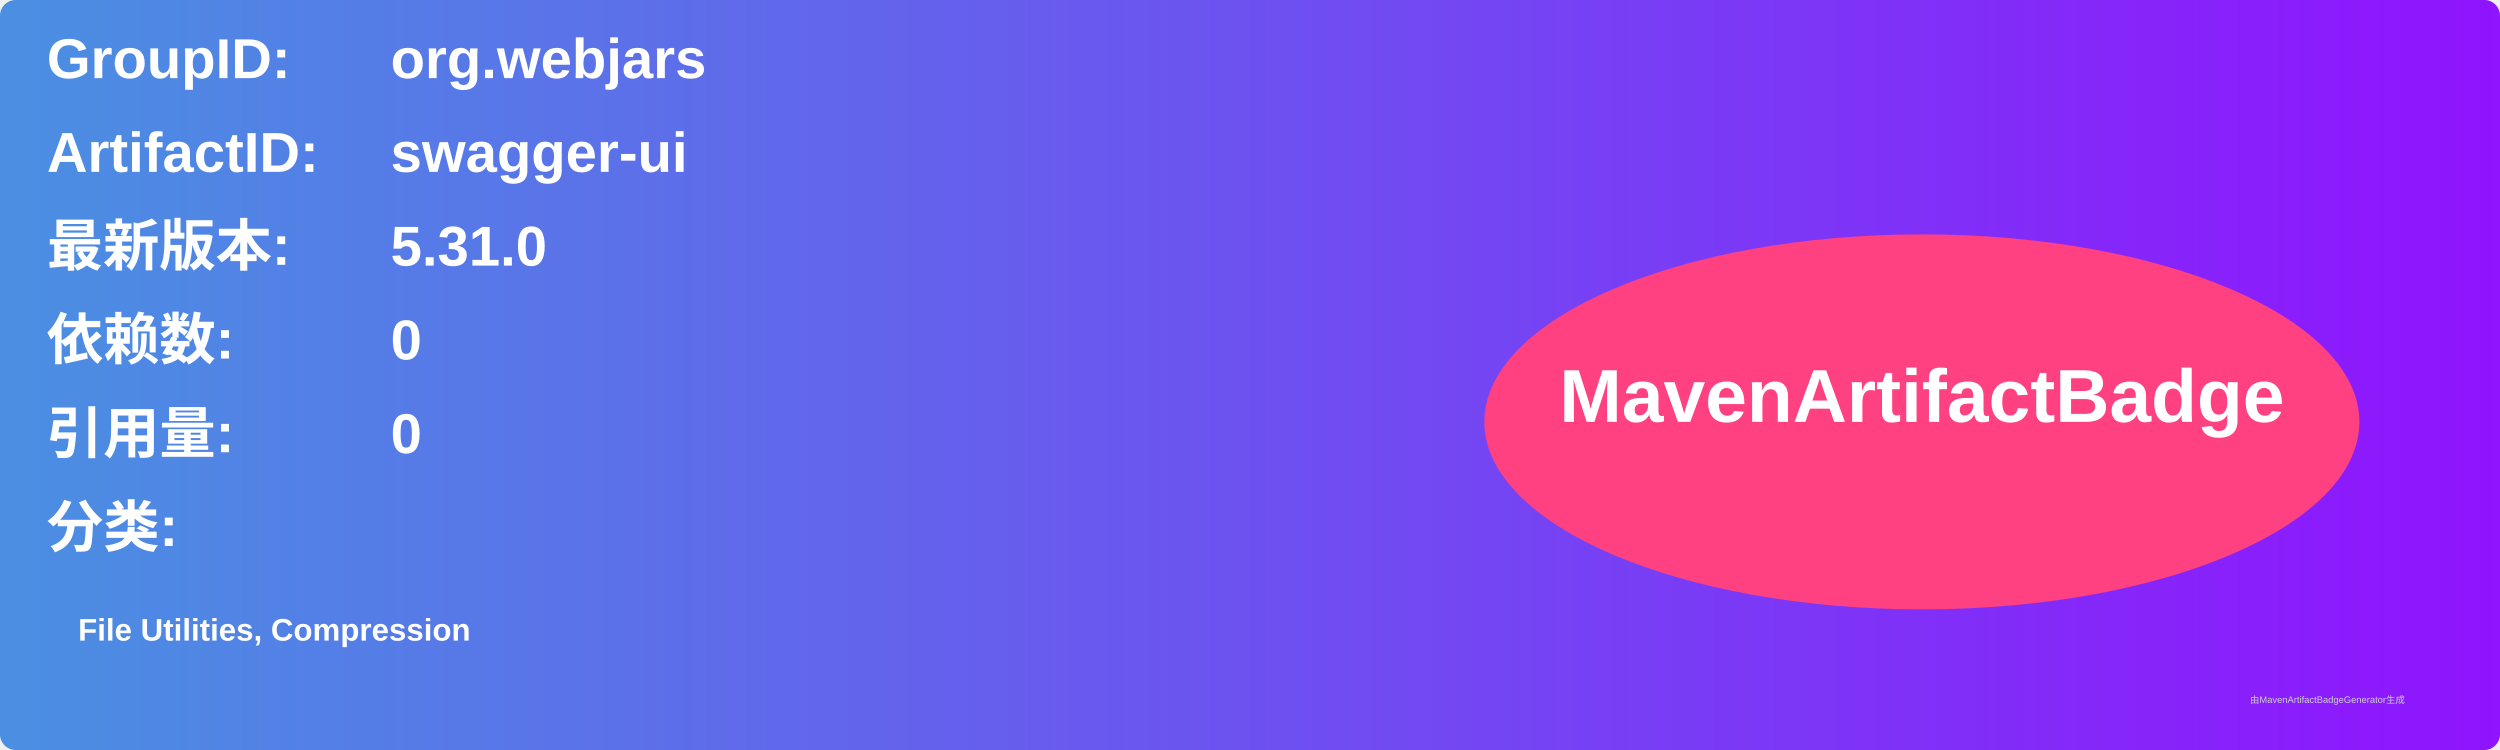
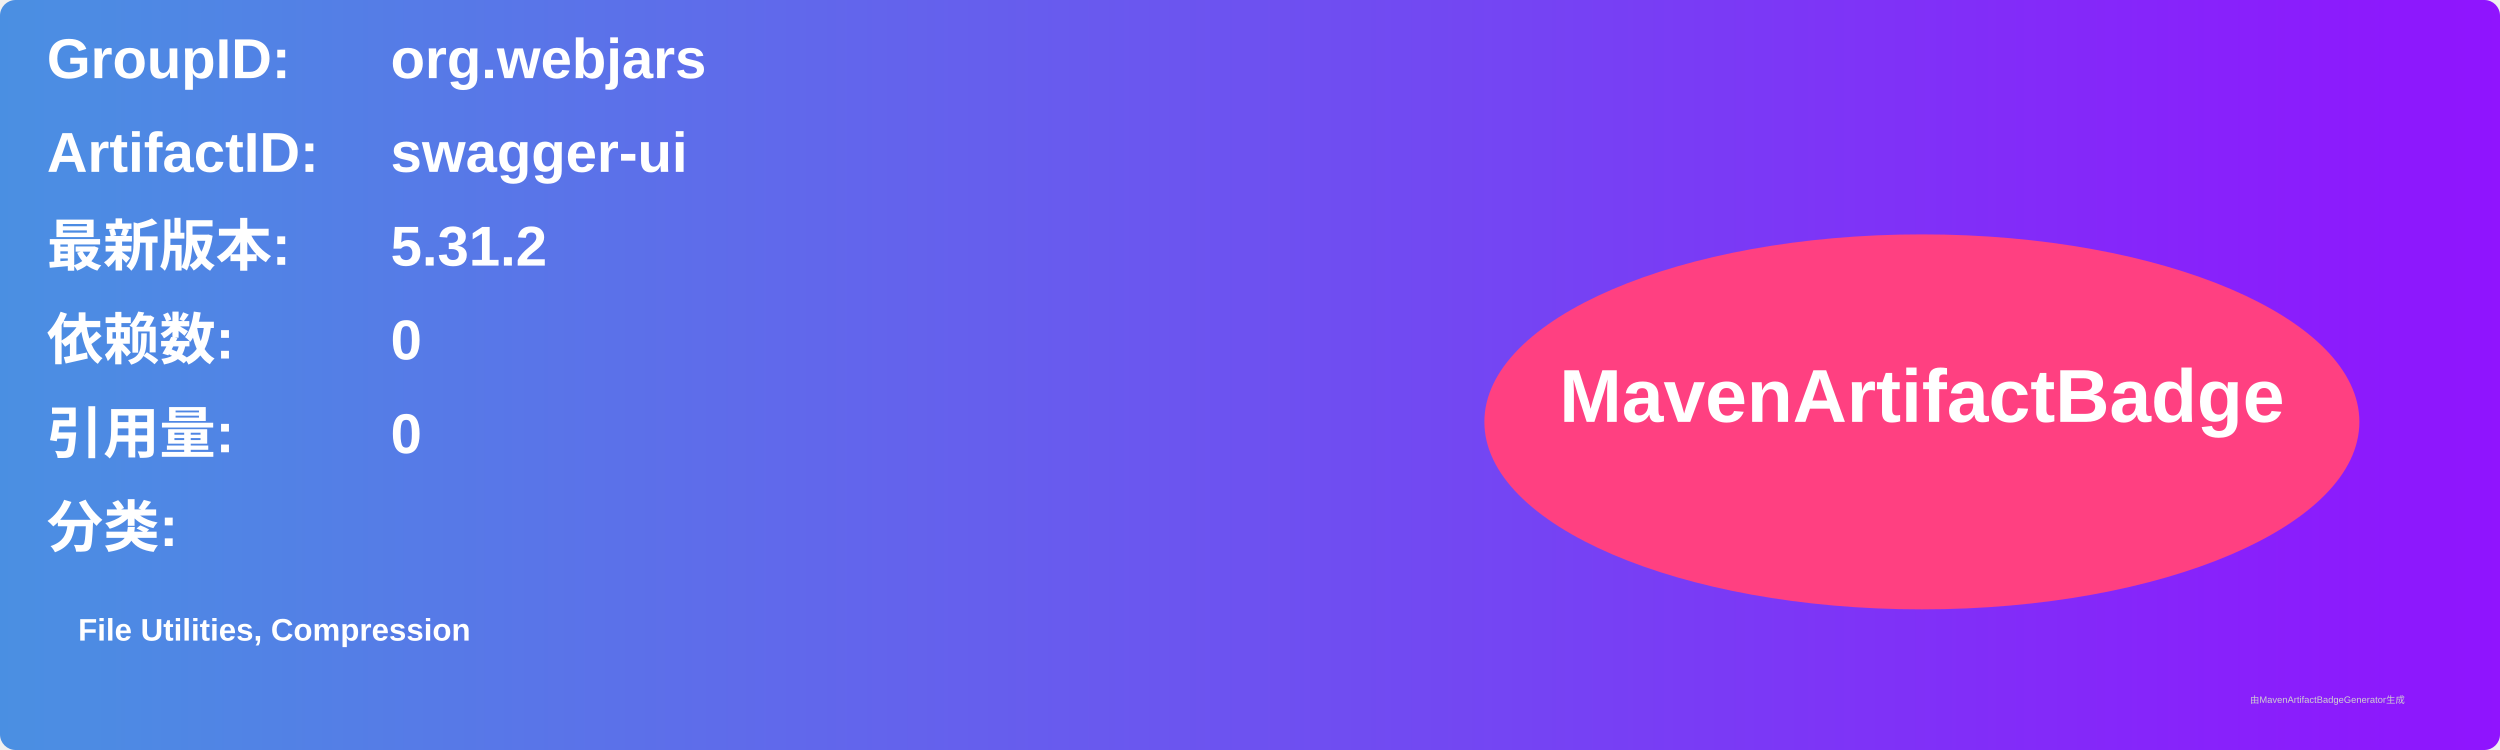
<svg xmlns="http://www.w3.org/2000/svg" width="800" height="240" viewBox="0 0 800 240">
  <linearGradient id="grad" x1="0%" y1="0%" x2="100%" y2="0%">
    <stop offset="0%" stop-color="#4a90e2" />
    <stop offset="100%" stop-color="#9013fe" />
  </linearGradient>
  <rect width="100%" height="100%" rx="5" ry="5" fill="url(#grad)" />
  <g transform="translate(15, 15)">
    <text x="0" y="10" font-family="Arial" font-size="18" fill="white" font-weight="bold" width="260">GroupID:</text>
    <text x="110" y="10" font-family="Arial" font-size="18" fill="white" font-weight="bold" width="460">org.webjars</text>
    <text x="0" y="40" font-family="Arial" font-size="18" fill="white" font-weight="bold" width="260">ArtifactID:</text>
    <text x="110" y="40" font-family="Arial" font-size="18" fill="white" font-weight="bold" width="460">swagger-ui</text>
    <text x="0" y="70" font-family="Arial" font-size="18" fill="white" font-weight="bold">最新版本:</text>
    <text x="110" y="70" font-family="Arial" font-size="18" fill="white" font-weight="bold">
-       <tspan font-weight="bold">5.31.0</tspan>
+       <tspan font-weight="bold">5.31.2</tspan>
    </text>
    <text x="0" y="100" font-family="Arial" font-size="18" fill="white" font-weight="bold">依赖数: </text>
    <text x="110" y="100" font-family="Arial" font-size="18" fill="white">
      <tspan font-weight="bold">0</tspan>
    </text>
    <text x="0" y="130" font-family="Arial" font-size="18" fill="white" font-weight="bold">引用量: </text>
    <text x="110" y="130" font-family="Arial" font-size="18" fill="white">
      <tspan font-weight="bold">0</tspan>
    </text>
    <text x="0" y="160" font-family="Arial" font-size="18" fill="white" font-weight="bold">分类:</text>
    <text x="10" y="190" font-family="Arial" font-size="10" fill="white">
      <tspan font-weight="bold">File Utilities, Compression</tspan>
    </text>
    <ellipse cx="600" cy="120" rx="140" ry="60" fill="#ff4081" />
    <text x="600" y="120" text-anchor="middle" font-family="Arial" font-size="24" fill="white" font-weight="bold">MavenArtifactBadge</text>
  </g>
  <text x="720" y="225" font-family="Arial" font-size="3" fill="#d0d0d0">由MavenArtifactBadgeGenerator生成</text>
</svg>
